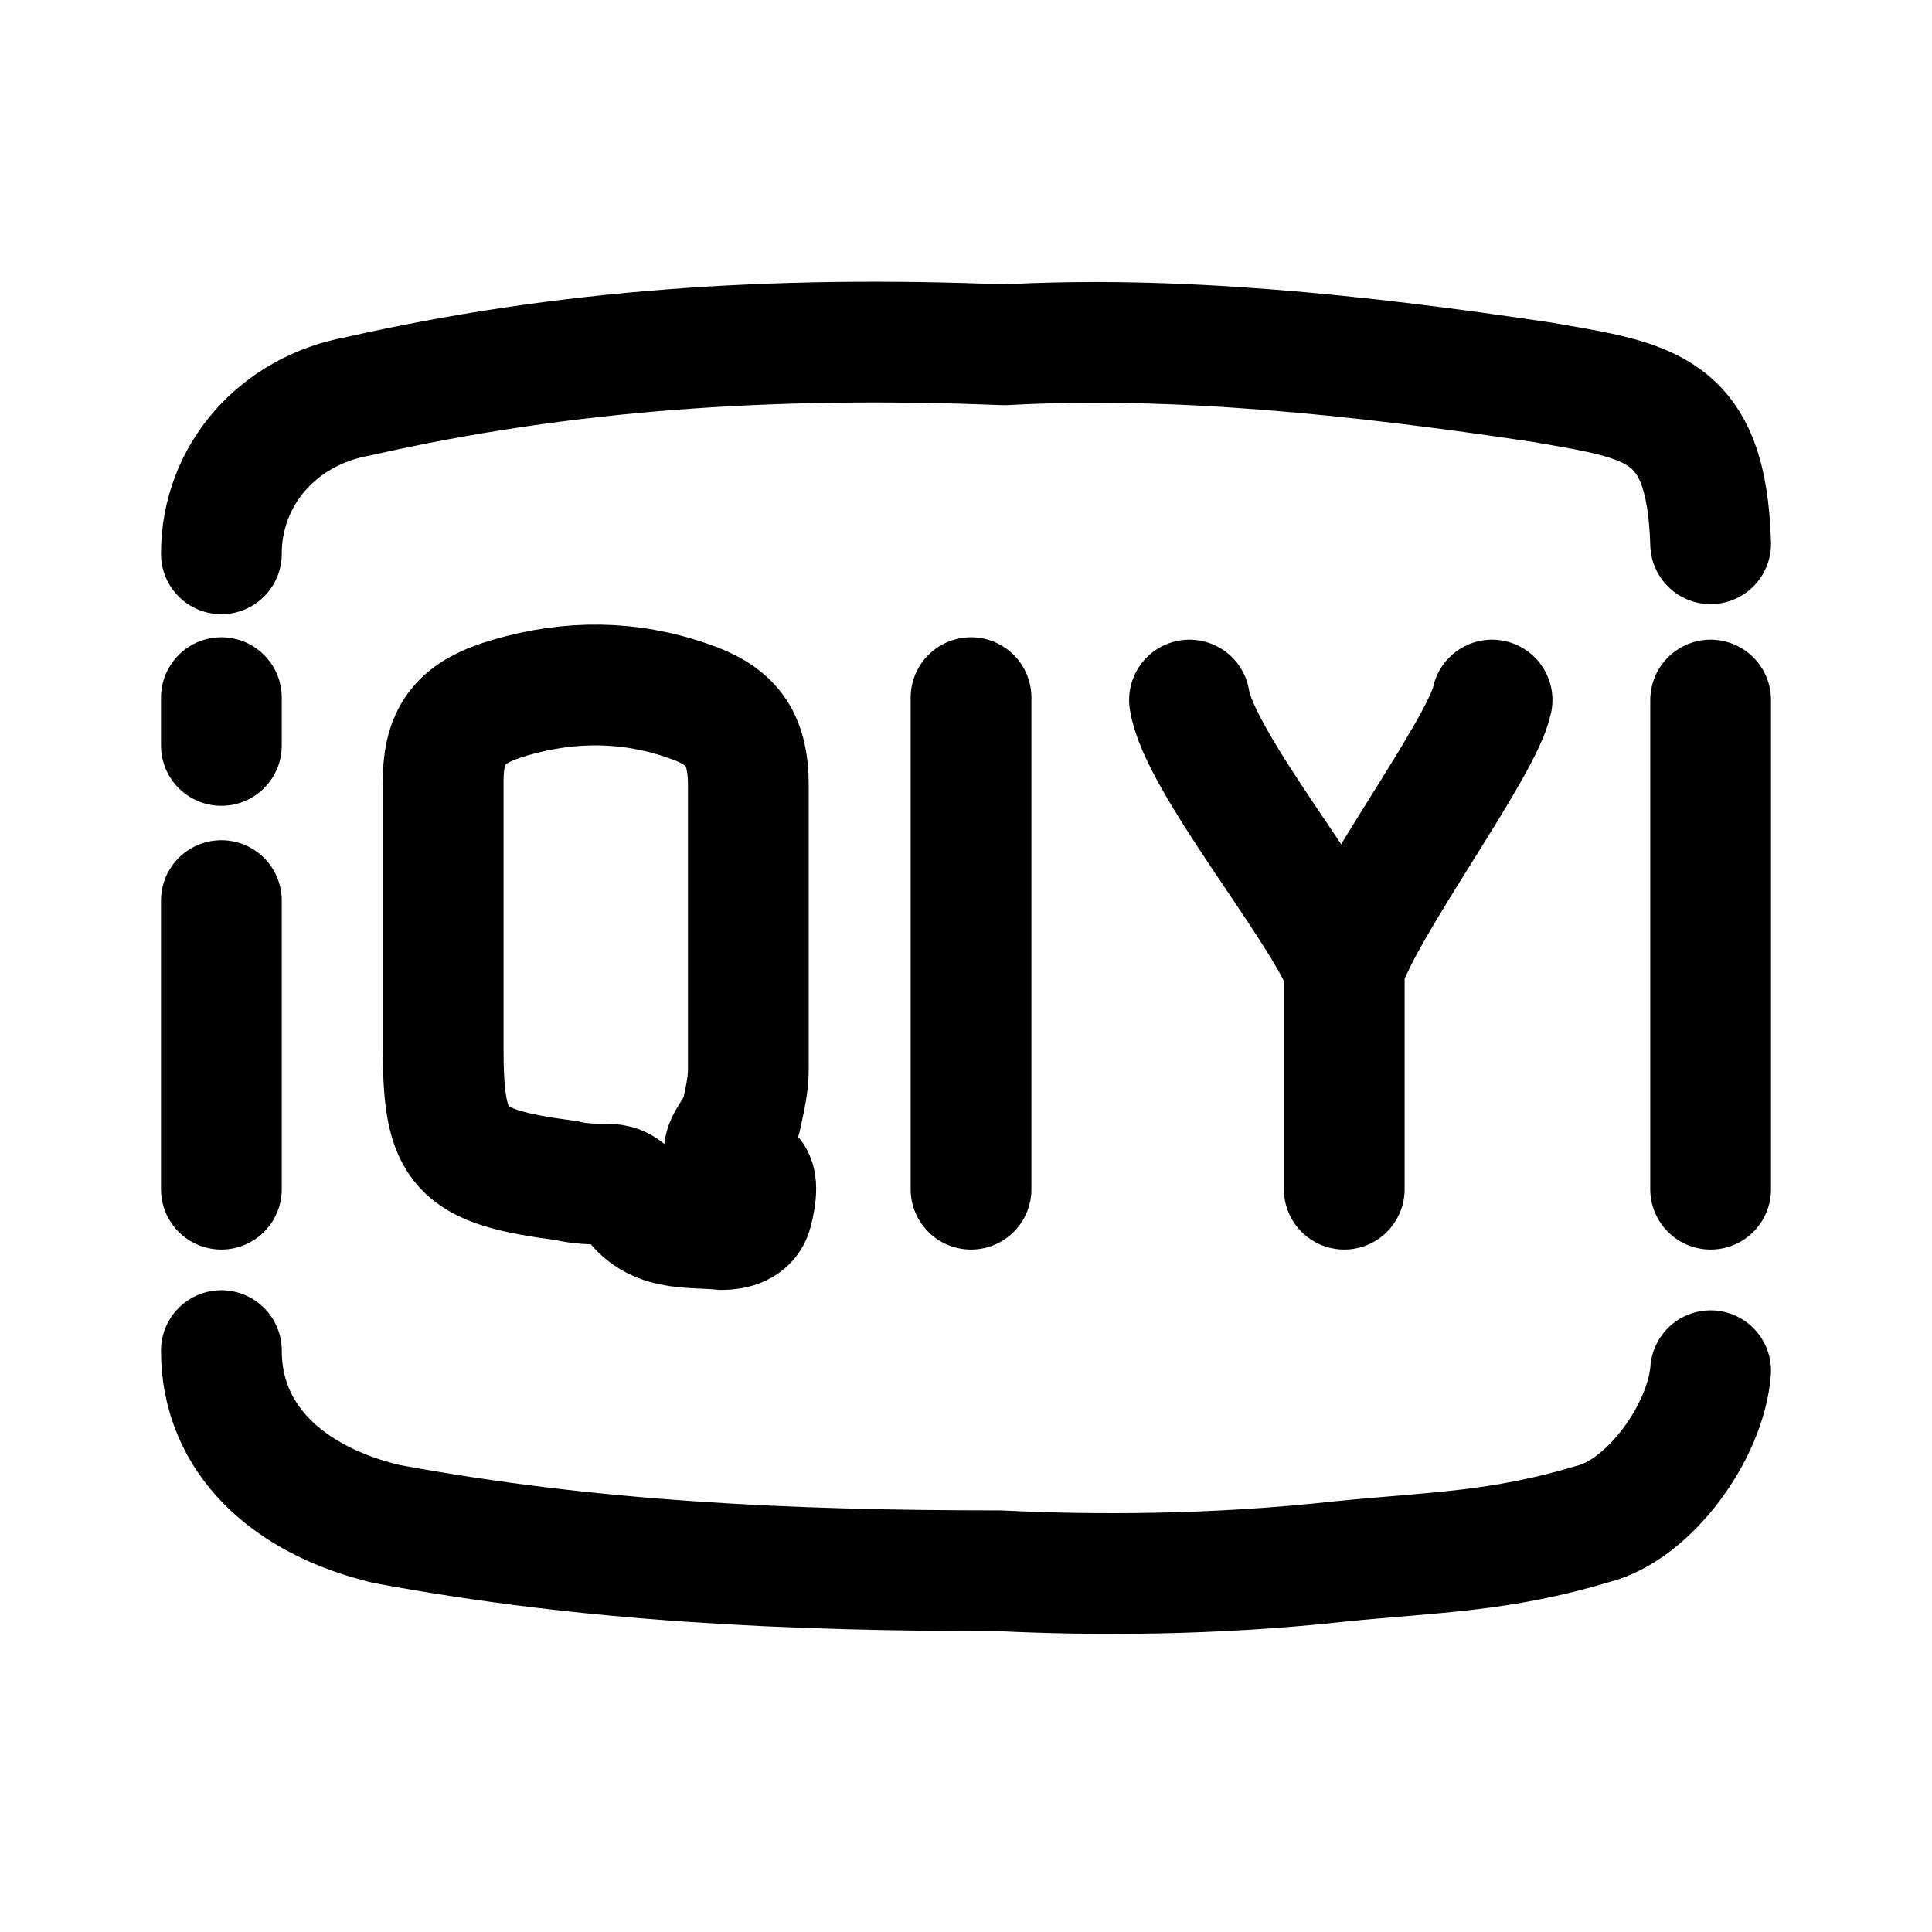
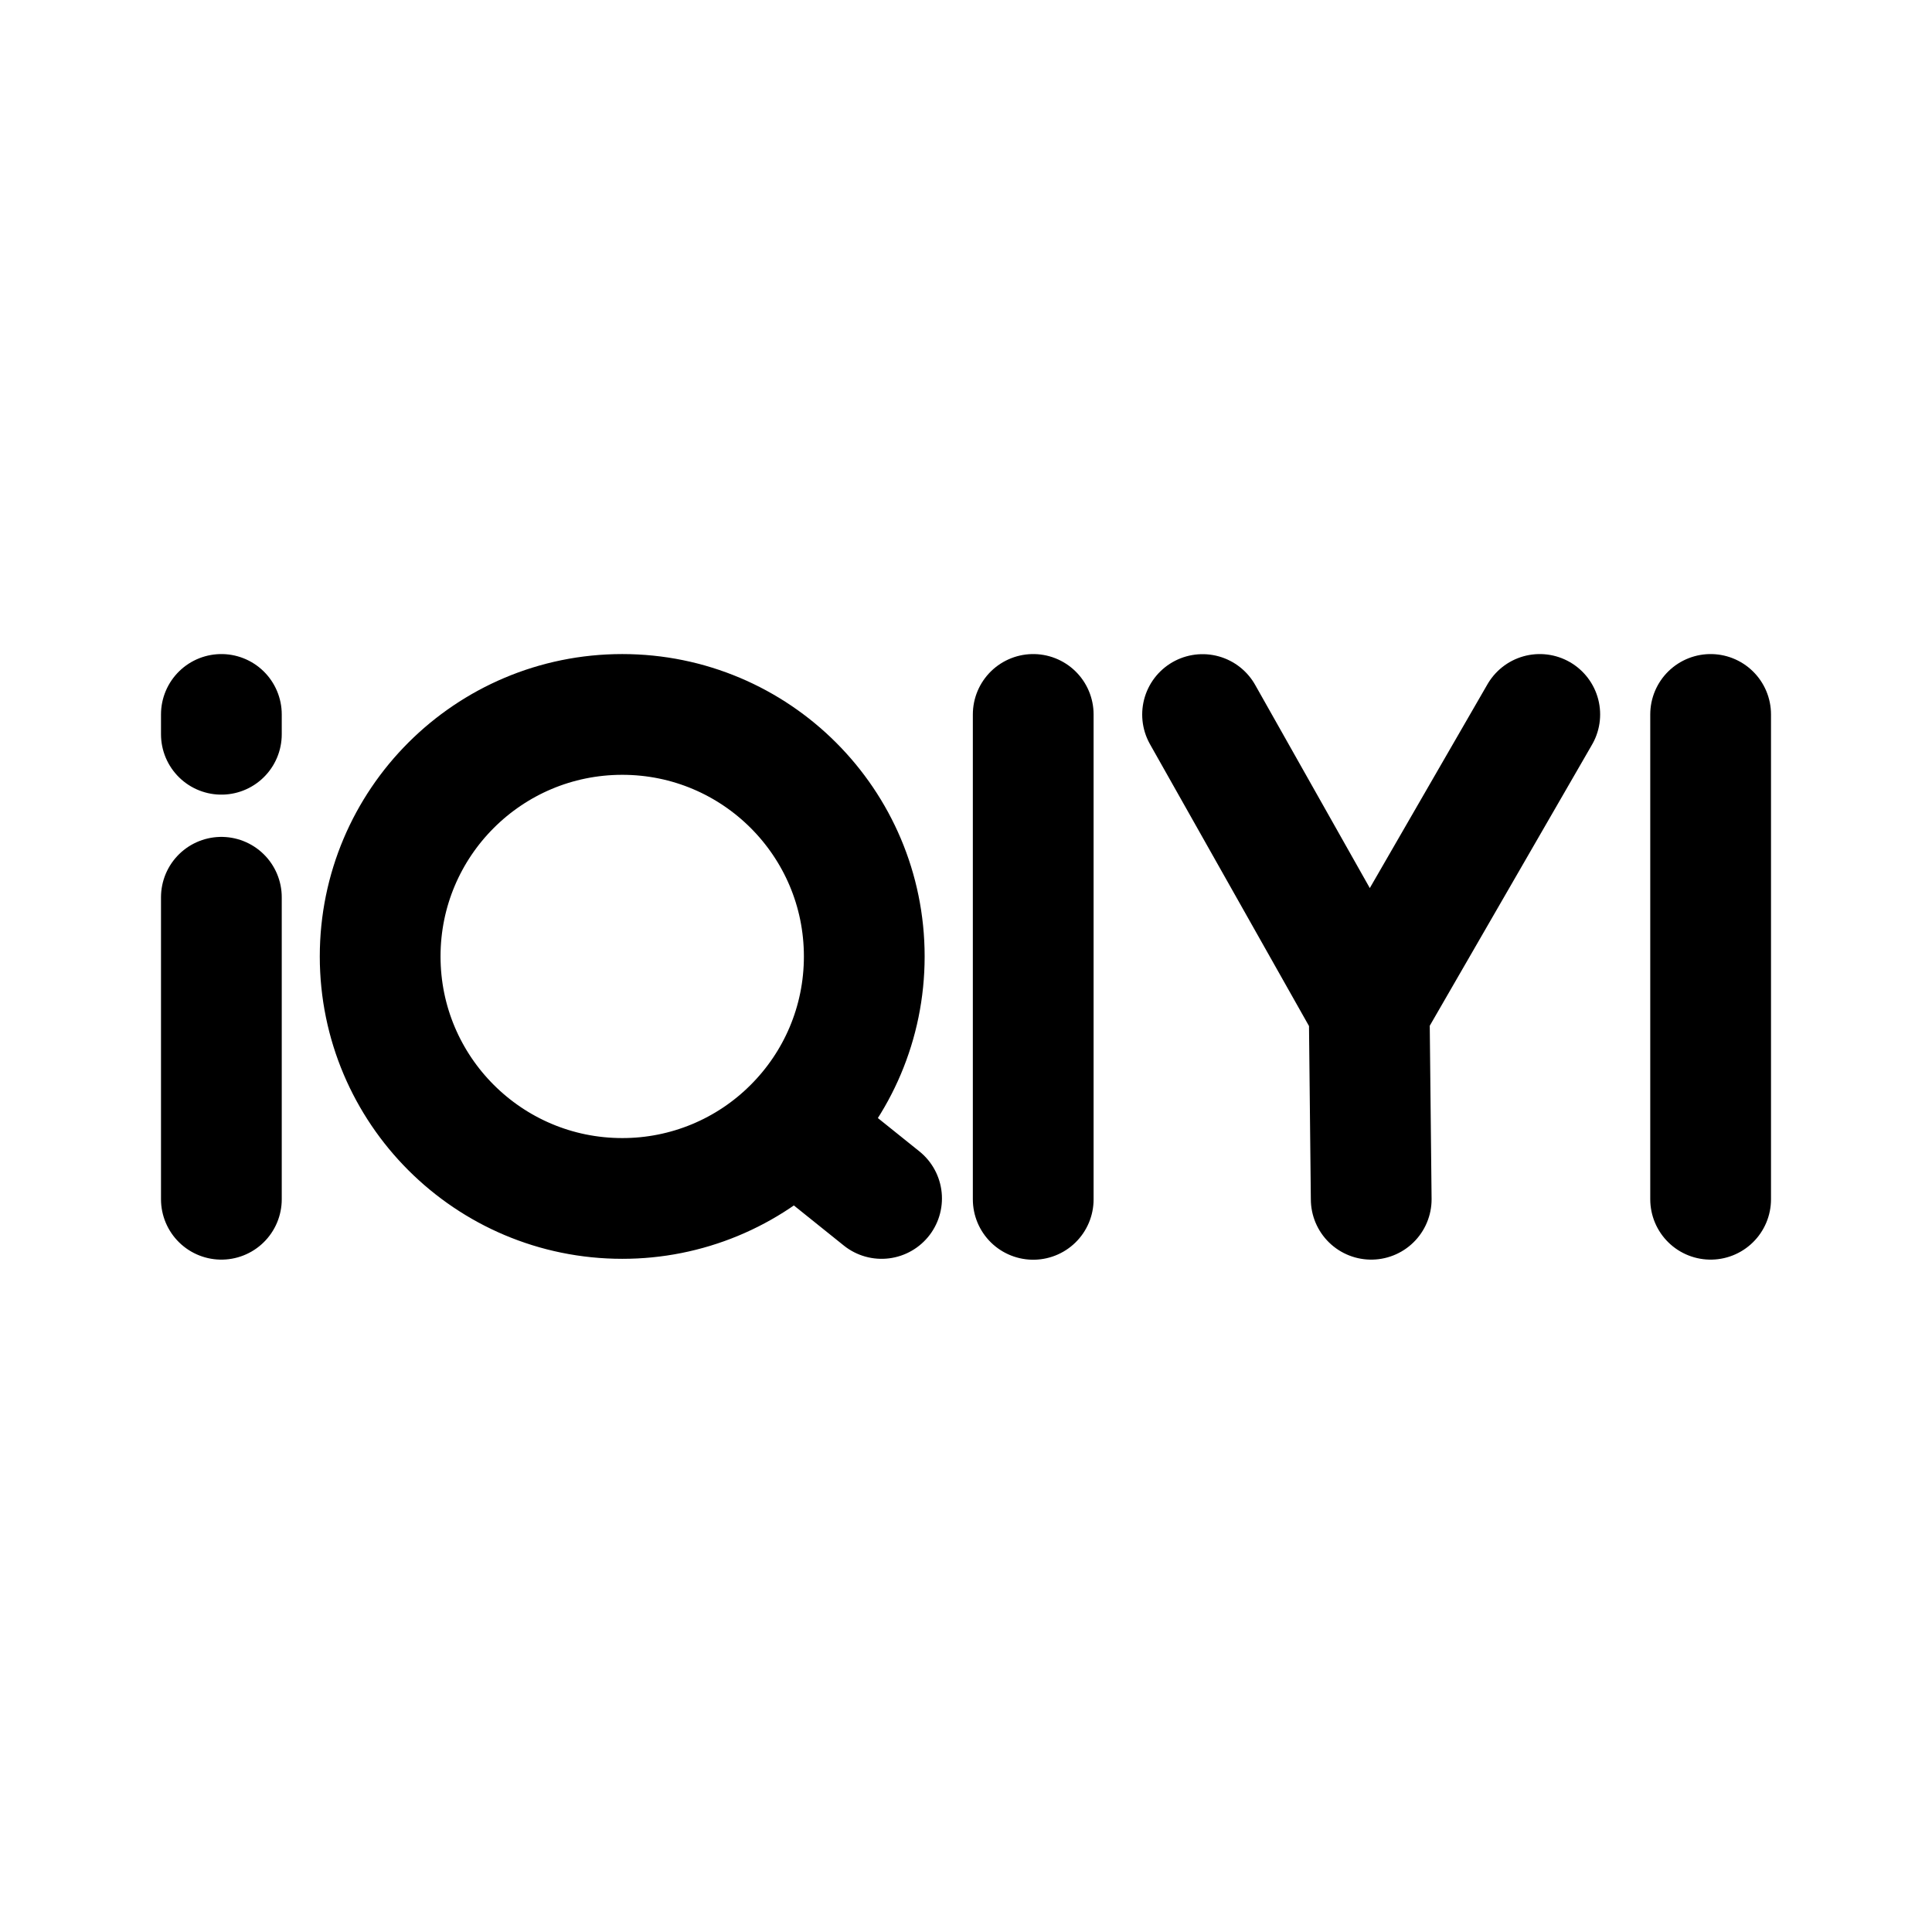
- <svg xmlns="http://www.w3.org/2000/svg" width="192" height="192" fill="none" stroke="#000" stroke-linecap="round" stroke-linejoin="round" stroke-width="12" viewBox="0 0 192 192">
-   <path stroke-width="10" />
-   <path d="M170 136.22c-.48 6.1-6.12 13.83-11.7 15.23-9.3 2.79-15.8 2.79-25.09 3.72-12.56 1.39-24.58 1.39-33.88.93-10.55 0-20.65-.23-30.57-.91-10.2-.69-20.21-1.86-30.35-3.74-9.76-2.33-16.41-8.4-16.41-17.23m0-79.18c0-7.9 5.72-14.26 13.62-15.66 20.46-4.65 41.39-6.04 64.17-5.11 16.74-.93 34.87.93 53.47 3.72 10.7 1.86 16.34 2.37 16.74 16.05m-36.41 64.14V96.21c1.86-6.04 13.76-21.99 14.69-26.64m-30.07 0c.93 6.05 13.06 20.6 15.38 26.64M170 118.18V69.57M22 118.18V89.5m0-15.42v-4.75m74.5 0v48.85m-22.13-11.99c0 1.74-.37 3.13-.74 4.87-.74 2.09-3.7 3.83.74 5.57 1.11.34.74 2.43.37 3.82s-1.85 1.74-2.96 1.74c-3.33-.35-7.02.35-9.24-3.48-.74-1.04-1.85-1.04-2.59-1.04-1.11 0-2.22 0-3.7-.35-10.73-1.39-12.21-3.13-12.21-13.21V77.68c0-4.87 1.85-6.96 6.66-8.35 5.92-1.73 11.84-1.73 17.75.35 4.07 1.39 5.92 3.48 5.92 8.35v14.6z" />
+ <svg xmlns="http://www.w3.org/2000/svg" width="192" height="192" fill="none" viewBox="0 0 192 192">
+   <path stroke="#000" stroke-linecap="round" stroke-linejoin="round" stroke-width="12" d="M22 89.17v30.01M102.68 71v48.19m16.83-48.18 16.56 29.35.2 18.82m-.2-18.82L153.02 71M170 71v48.18M22 71v1.97M61.84 71c13.28 0 24.05 10.76 24.05 24.05 0 6.64-2.69 12.66-7.05 17.01a23.97 23.97 0 0 1-17 7.04c-13.29 0-24.06-10.77-24.06-24.05C37.78 81.76 48.55 71 61.84 71Zm17 41.06 8.77 7.04" />
</svg>
